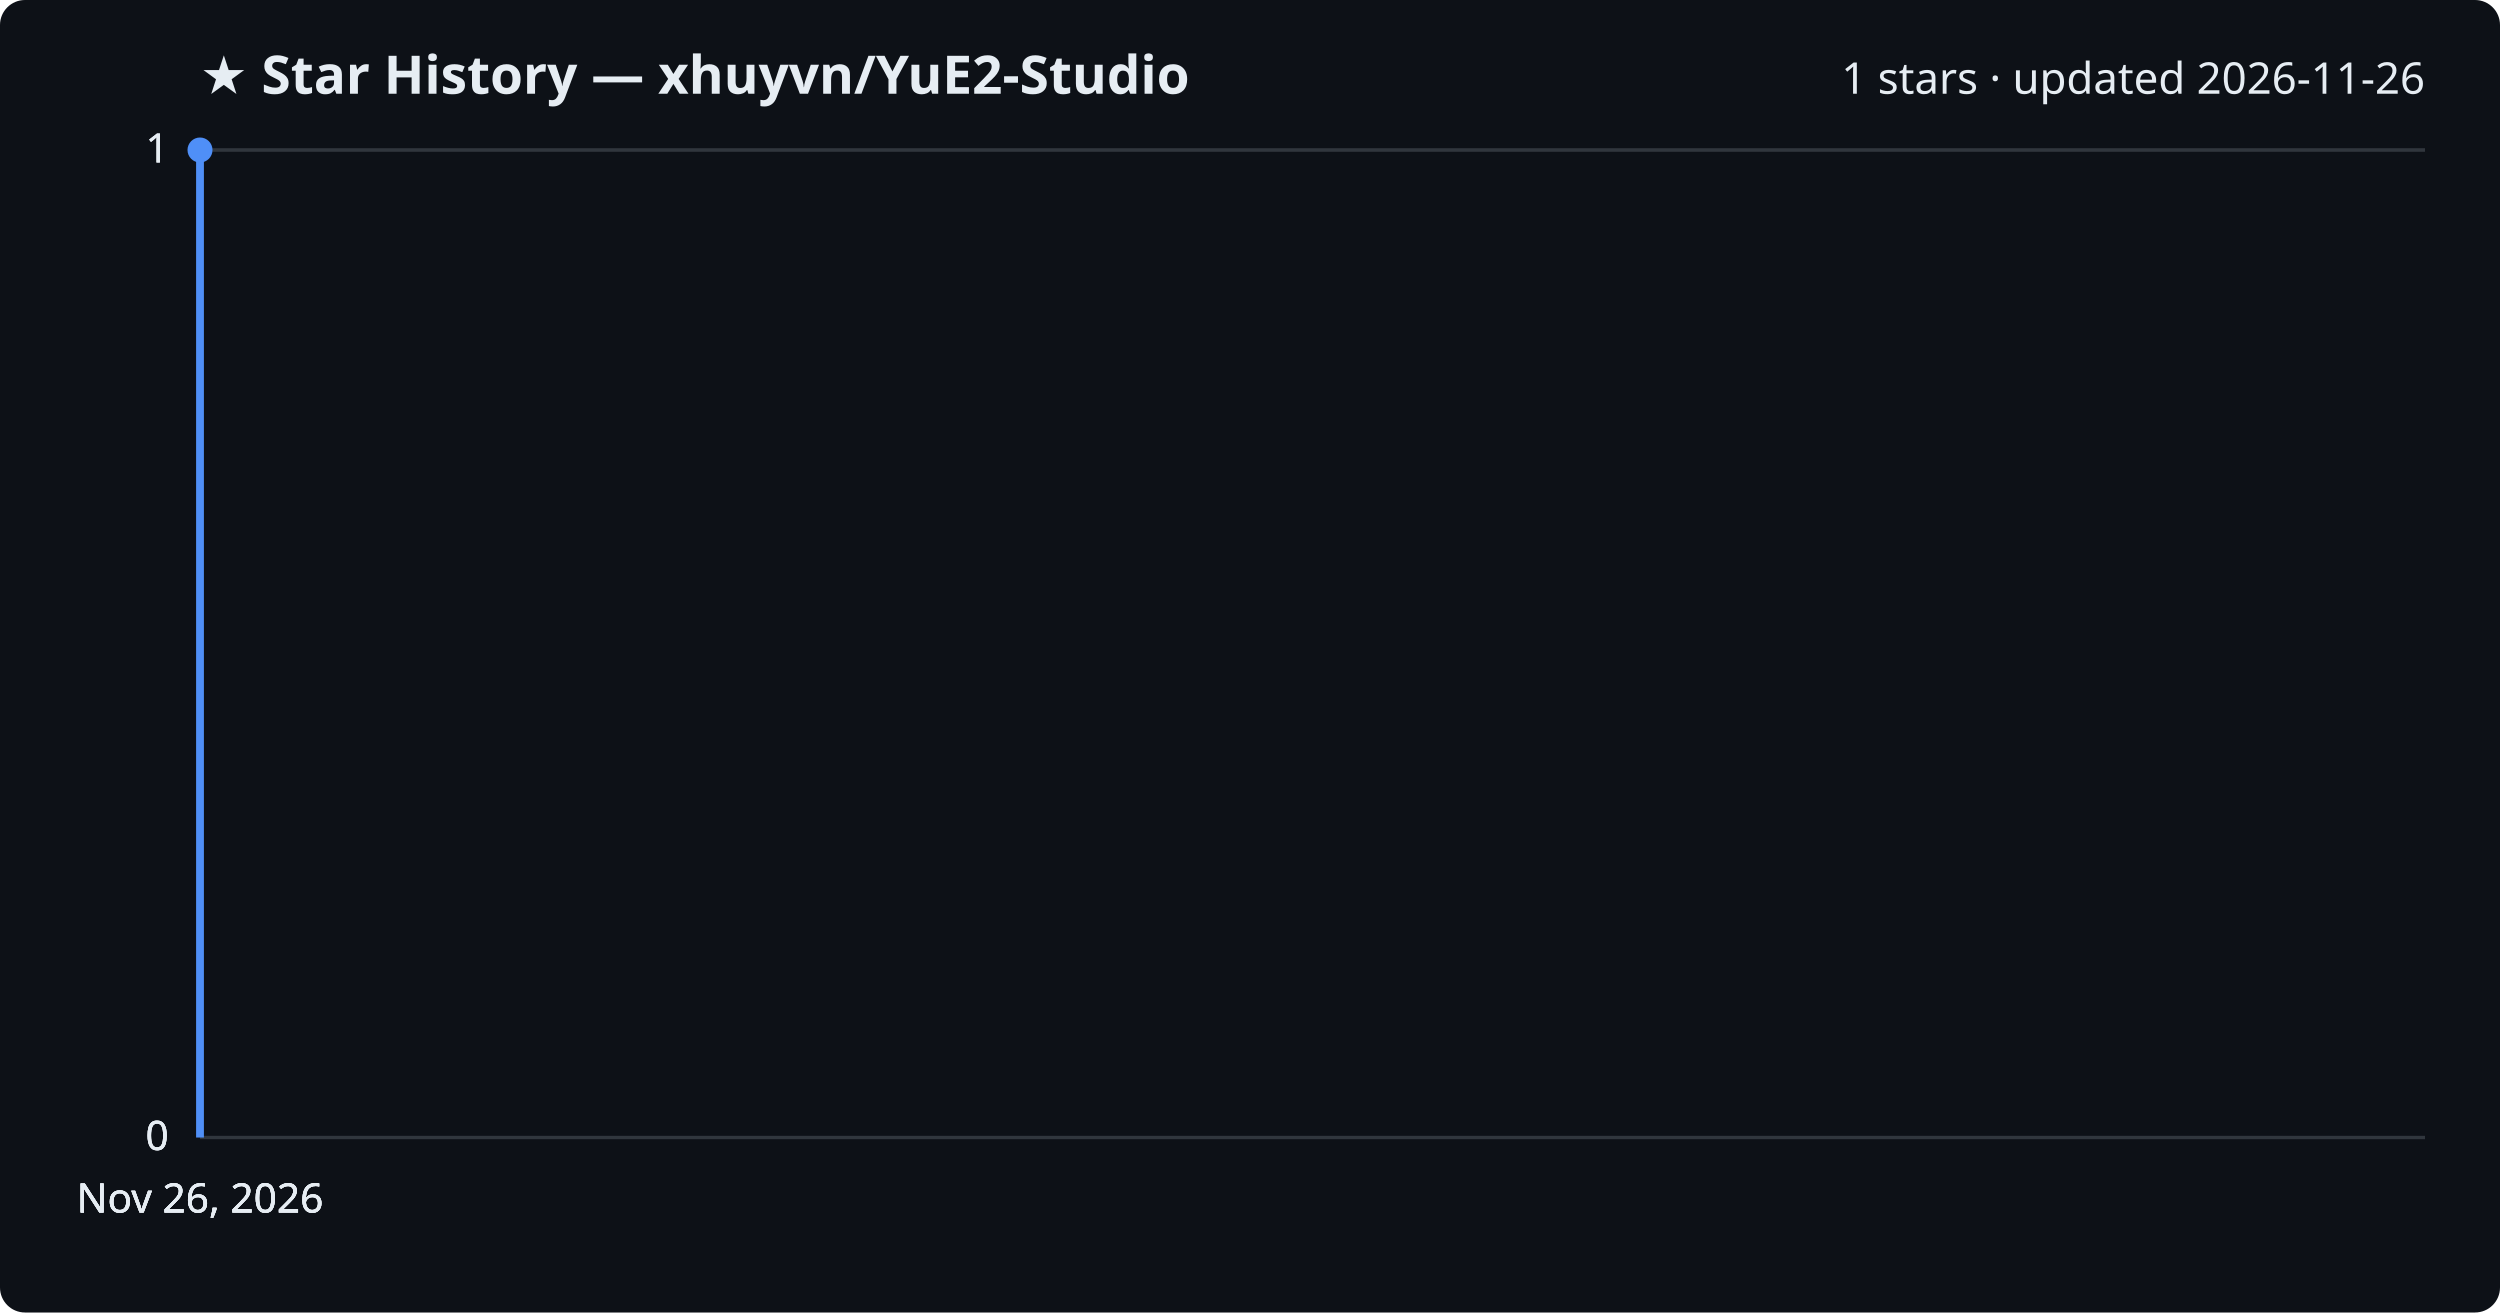
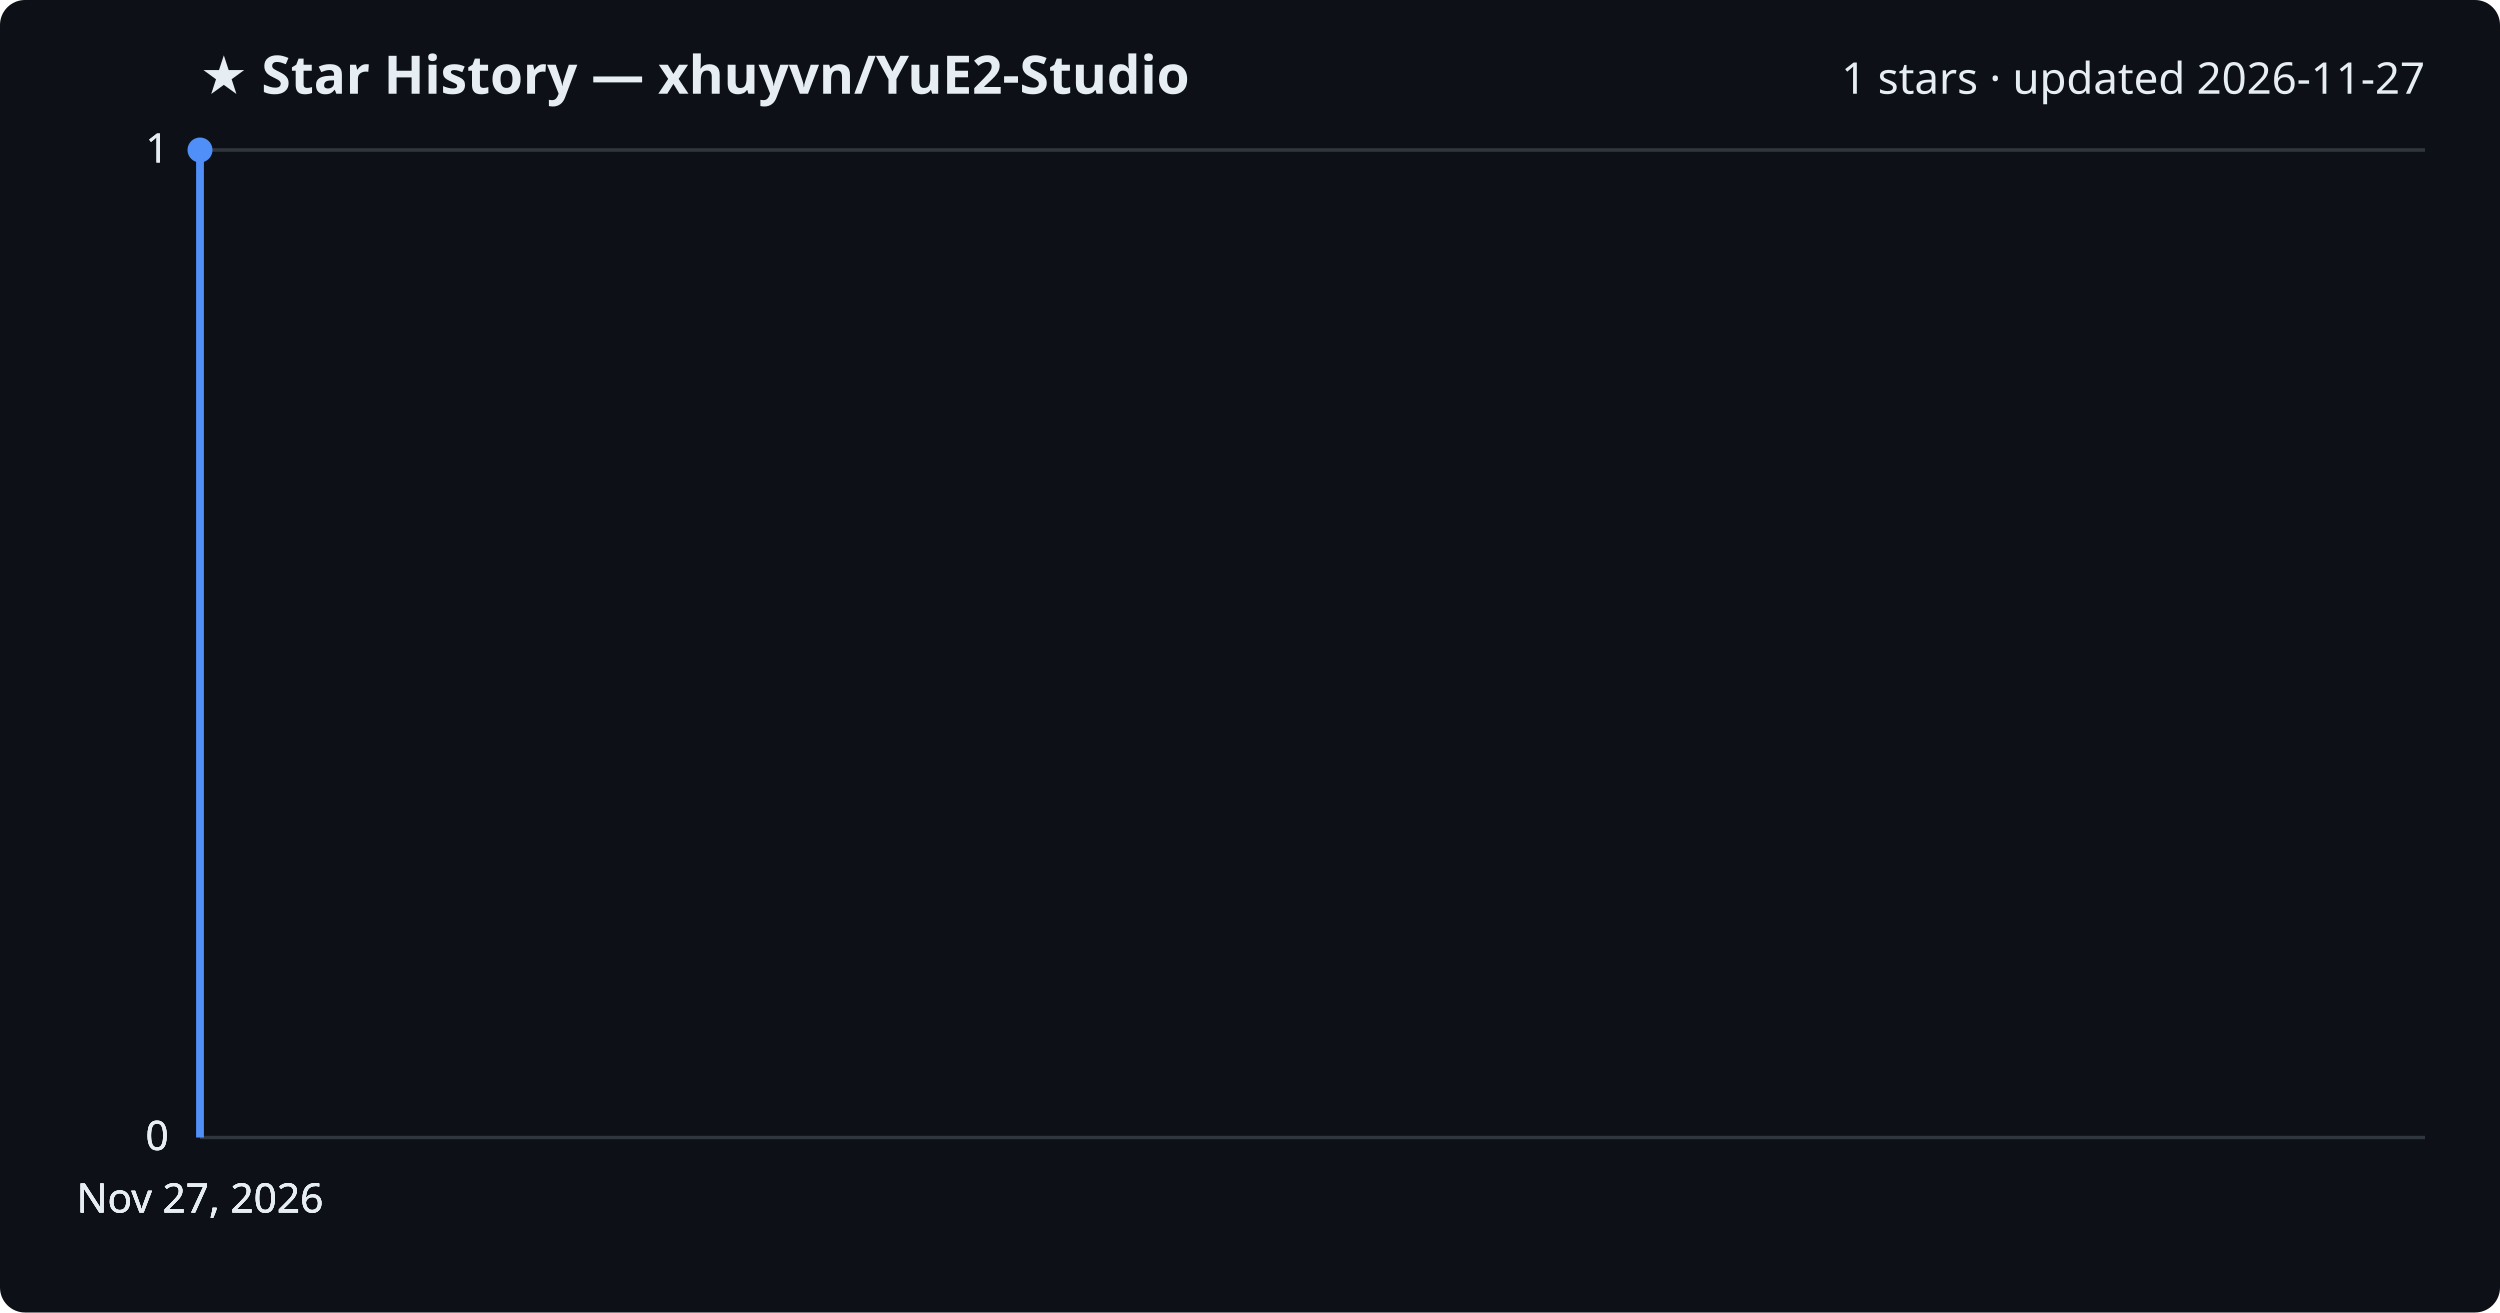
<svg xmlns="http://www.w3.org/2000/svg" viewBox="0 0 800 420" font-family="Segoe UI, sans-serif">
  <rect width="800" height="420" fill="#0d1117" rx="8" />
  <text x="64" y="30" fill="#e6edf3" font-size="17" font-weight="700">★ Star History — xhuyvn/YuE2-Studio</text>
-   <text x="776" y="30" fill="#e6edf3" font-size="14" text-anchor="end">1 stars · updated 2026-11-26</text>
+   <text x="776" y="30" fill="#e6edf3" font-size="14" text-anchor="end">1 stars · updated 2026-11-27</text>
  <line x1="64" y1="364.0" x2="776" y2="364.0" stroke="#30363d" stroke-width="1" />
  <text x="54" y="368.0" fill="#e6edf3" font-size="13" text-anchor="end">0</text>
  <line x1="64" y1="364.0" x2="776" y2="364.0" stroke="#30363d" stroke-width="1" />
  <text x="54" y="368.0" fill="#e6edf3" font-size="13" text-anchor="end">0</text>
  <line x1="64" y1="364.0" x2="776" y2="364.0" stroke="#30363d" stroke-width="1" />
  <text x="54" y="368.0" fill="#e6edf3" font-size="13" text-anchor="end">0</text>
  <line x1="64" y1="48.0" x2="776" y2="48.0" stroke="#30363d" stroke-width="1" />
  <text x="54" y="52.0" fill="#e6edf3" font-size="13" text-anchor="end">1</text>
  <line x1="64" y1="48.0" x2="776" y2="48.0" stroke="#30363d" stroke-width="1" />
  <text x="54" y="52.0" fill="#e6edf3" font-size="13" text-anchor="end">1</text>
  <path d="M64.0,364.0 L64.0,48.0 L64.0,48.0" fill="none" stroke="#4f8ff7" stroke-width="2.5" stroke-linejoin="round" />
  <circle cx="64.0" cy="48.0" r="4" fill="#4f8ff7" />
-   <text x="64.0" y="388" fill="#e6edf3" font-size="13" text-anchor="middle">Nov 26, 2026</text>
-   <text x="64.0" y="388" fill="#e6edf3" font-size="13" text-anchor="middle">Nov 26, 2026</text>
-   <text x="64.0" y="388" fill="#e6edf3" font-size="13" text-anchor="middle">Nov 26, 2026</text>
-   <text x="64.0" y="388" fill="#e6edf3" font-size="13" text-anchor="middle">Nov 26, 2026</text>
+   <text x="64.0" y="388" fill="#e6edf3" font-size="13" text-anchor="middle">Nov 27, 2026</text>
+   <text x="64.0" y="388" fill="#e6edf3" font-size="13" text-anchor="middle">Nov 27, 2026</text>
+   <text x="64.0" y="388" fill="#e6edf3" font-size="13" text-anchor="middle">Nov 27, 2026</text>
+   <text x="64.0" y="388" fill="#e6edf3" font-size="13" text-anchor="middle">Nov 27, 2026</text>
</svg>
